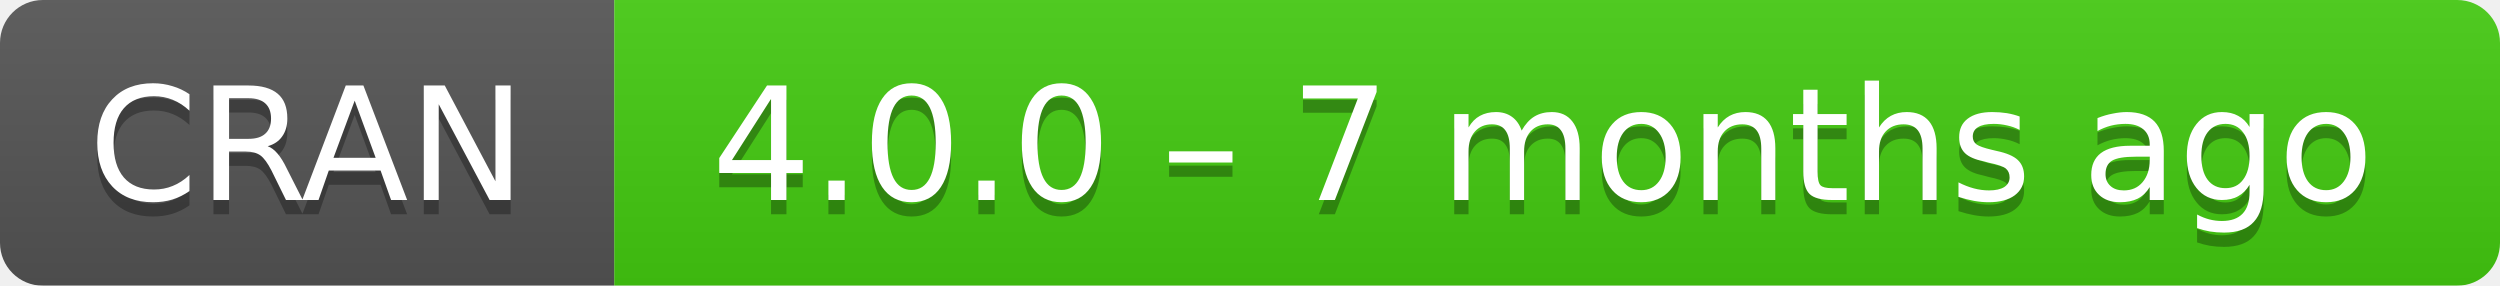
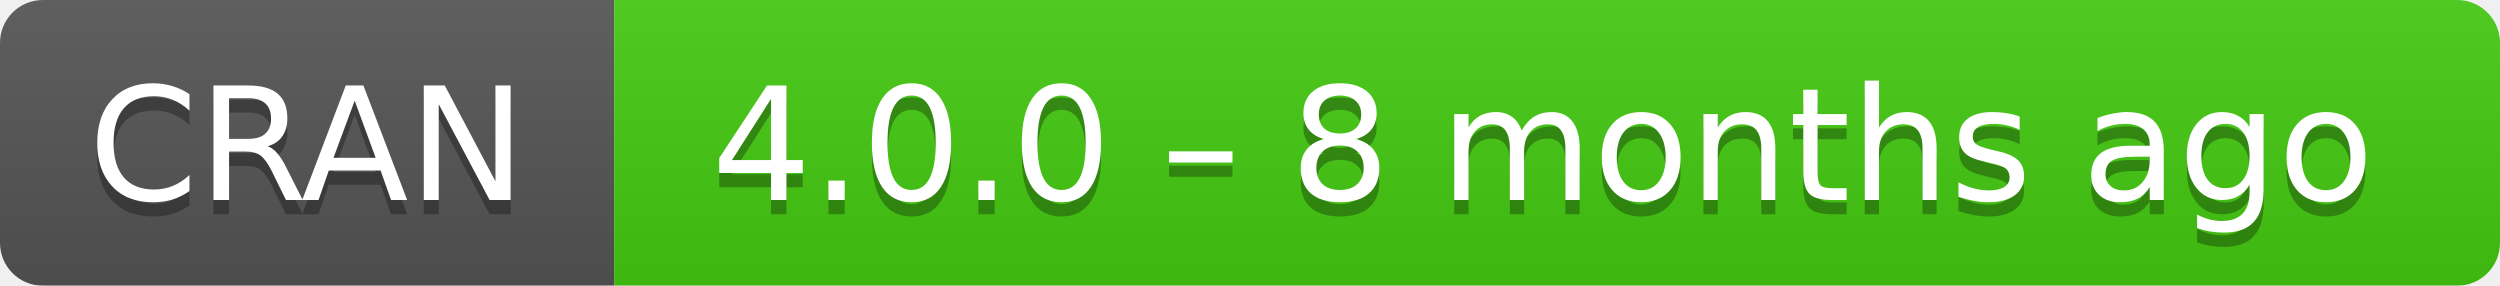
- <svg xmlns="http://www.w3.org/2000/svg" width="175" height="20" aria-label="CRAN 4.0.0 – 7 months ago">
+ <svg xmlns="http://www.w3.org/2000/svg" width="175" height="20" aria-label="CRAN 4.0.0 – 8 months ago">
  <linearGradient id="b" x2="0" y2="100%">
    <stop offset="0" stop-color="#bbb" stop-opacity=".1" />
    <stop offset="1" stop-opacity=".1" />
  </linearGradient>
  <mask id="a">
    <rect width="175" height="20" rx="3" fill="#fff" />
  </mask>
  <g mask="url(#a)">
    <path fill="#555" d="M0 0h43v20H0z" />
    <path fill="#4c1" d="M43 0h153v20H43z" />
    <path fill="url(#b)" d="M0 0h175v20H0z" />
  </g>
  <g fill="#fff" text-anchor="middle" font-family="DejaVu Sans,Verdana,Geneva,sans-serif" font-size="11">
    <text x="21.5" y="15" fill="#010101" fill-opacity=".3">
      CRAN
    </text>
    <text x="21.5" y="14">
      CRAN
    </text>
    <text x="108" y="15" fill="#010101" fill-opacity=".3">
-       4.0.0 – 7 months ago
+       4.0.0 – 8 months ago
    </text>
    <text x="108" y="14">
-       4.0.0 – 7 months ago
+       4.0.0 – 8 months ago
    </text>
  </g>
</svg>
